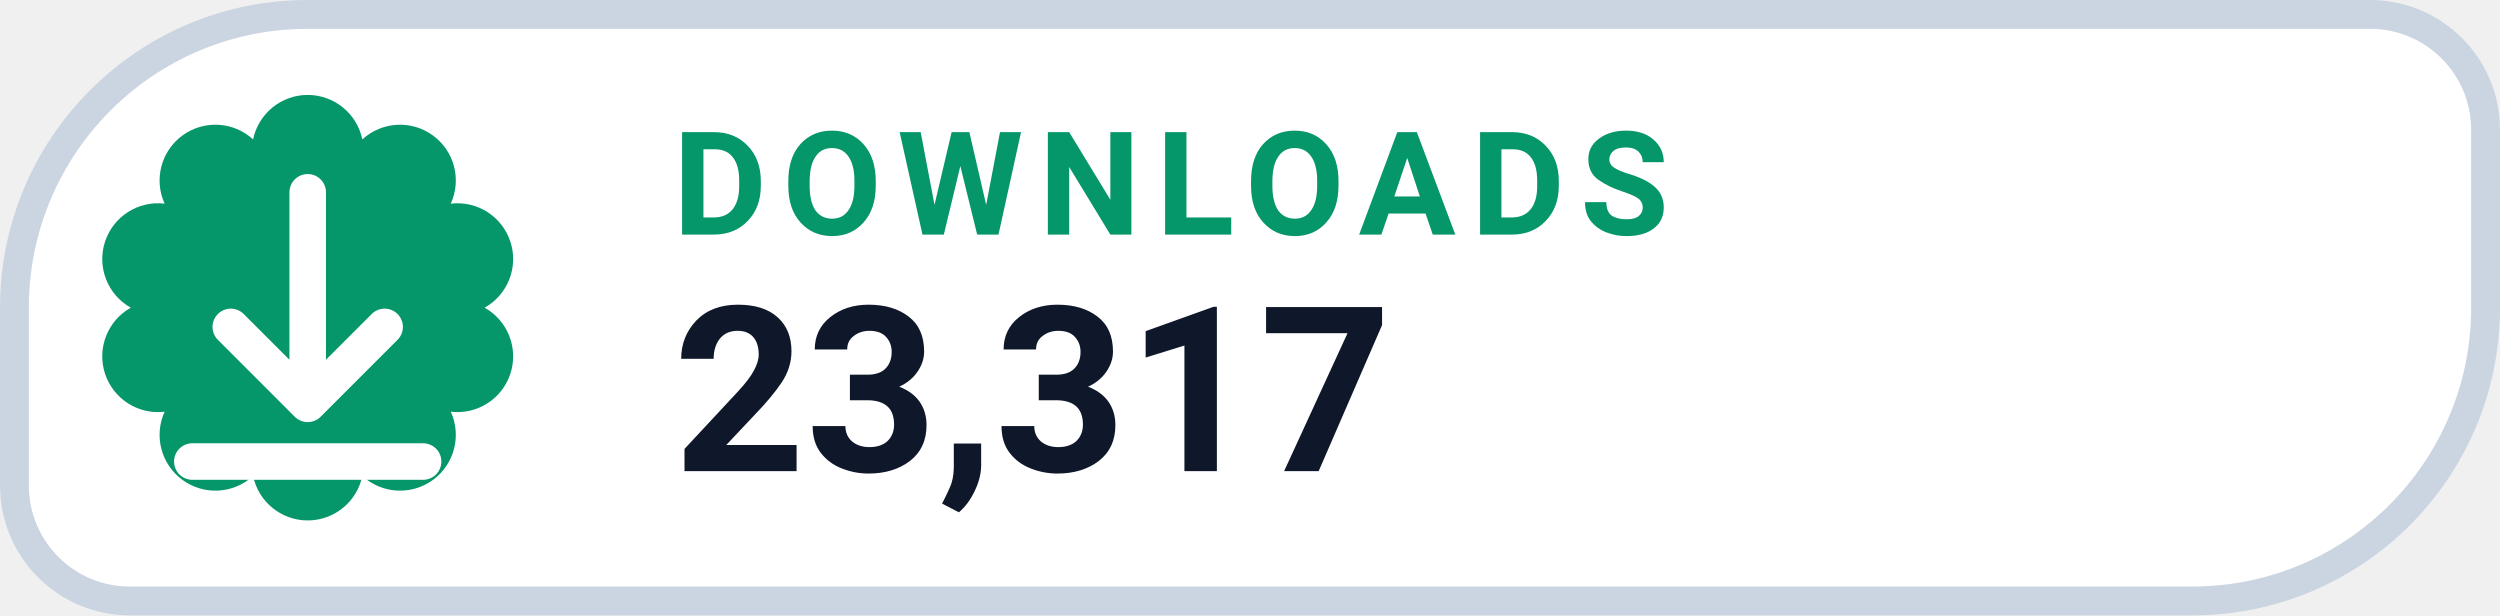
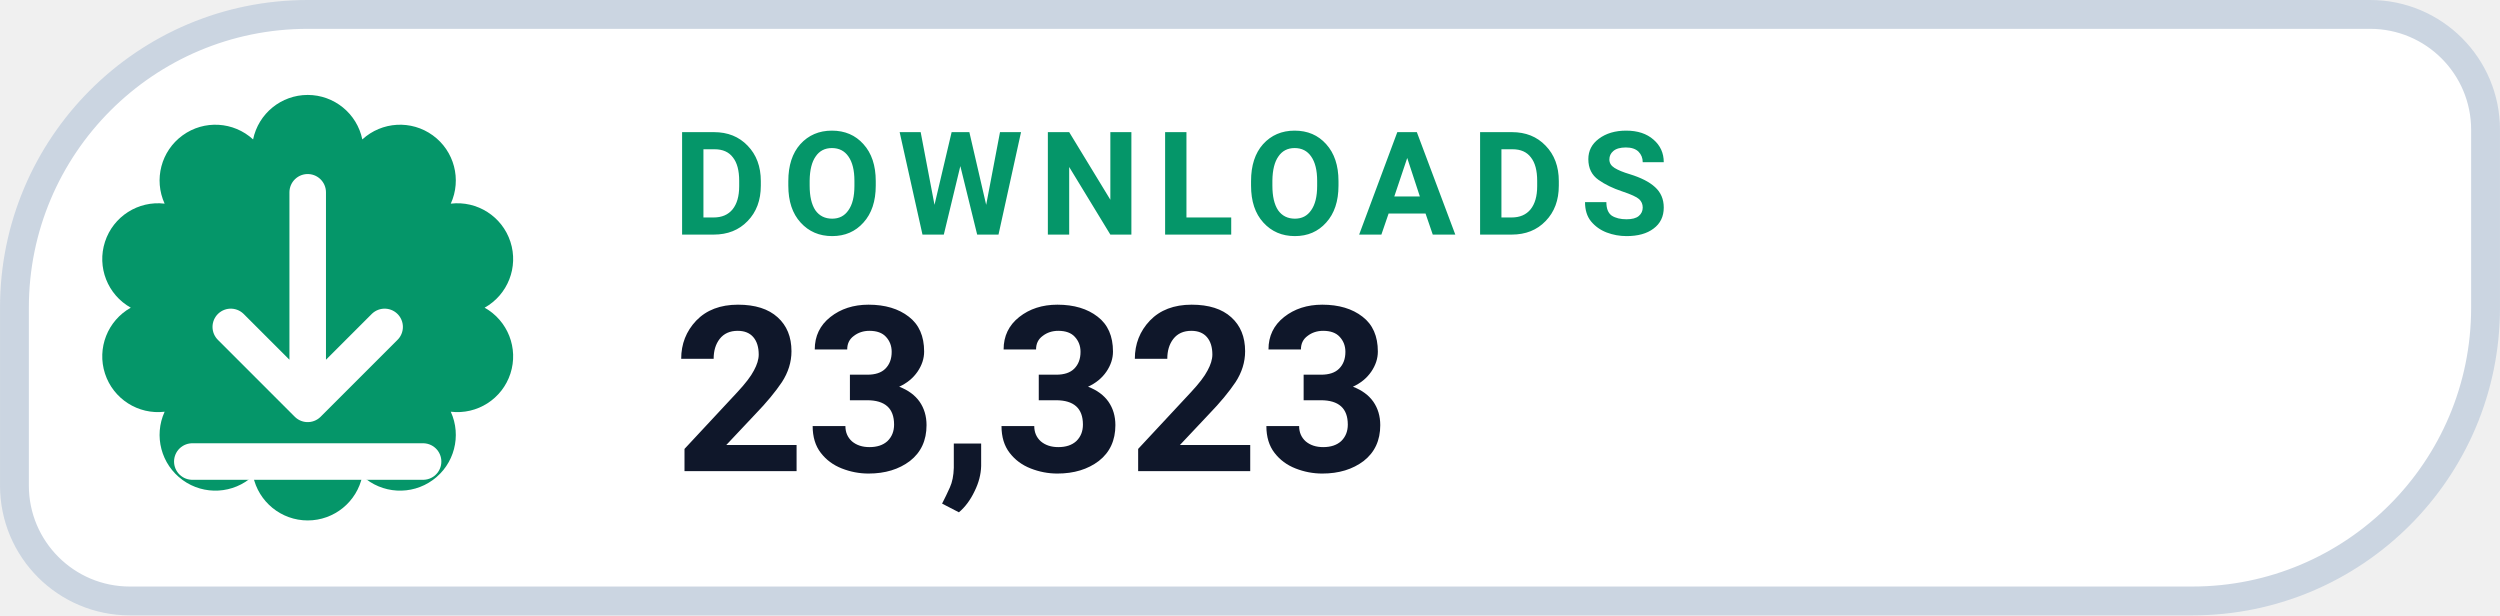
- <svg xmlns="http://www.w3.org/2000/svg" width="126" height="31.015" viewBox="0 0 130 32" role="img" aria-label="DOWNLOADS 23,317">
+ <svg xmlns="http://www.w3.org/2000/svg" width="126" height="31.015" viewBox="0 0 130 32" role="img" aria-label="DOWNLOADS 23,323">
  <path d="M 16.00 0.75 H 123.25 A 6.00 6.00 0 0 1 129.25 6.75 V 16.00 A 15.25 15.25 0 0 1 114.00 31.25 H 6.75 A 6.00 6.00 0 0 1 0.75 25.25 V 16.00 A 15.25 15.25 0 0 1 16.00 0.75 Z" fill="#FFFFFF" stroke="#CBD5E1" stroke-width="1.5" />
  <path d="M 13.16 7.25 A 2.90 2.90 0 0 1 18.84 7.25 A 2.90 2.90 0 0 1 23.44 10.59 A 2.90 2.90 0 0 1 25.20 16.00 A 2.90 2.90 0 0 1 23.44 21.41 A 2.90 2.90 0 0 1 18.84 24.75 A 2.90 2.90 0 0 1 13.16 24.75 A 2.90 2.90 0 0 1 8.56 21.41 A 2.90 2.90 0 0 1 6.80 16.00 A 2.90 2.90 0 0 1 8.56 10.59 A 2.90 2.90 0 0 1 13.16 7.25 Z" fill="#059669" />
  <g transform="translate(16 16)" style="color:#FFFFFF;">
    <path d="M0 -6 v11 m0 0 l4 -4 m-4 4 l-4 -4 M-6 8 h12" fill="none" stroke="currentColor" stroke-width="1.9" stroke-linecap="round" stroke-linejoin="round" />
  </g>
  <text x="35" y="12.2" fill="#059669" font-family="-apple-system,BlinkMacSystemFont,'Segoe UI',Roboto,Helvetica,Arial,sans-serif" font-size="7.5" font-weight="700" letter-spacing=".8">DOWNLOADS</text>
-   <text x="35" y="24.5" fill="#0F172A" font-family="-apple-system,BlinkMacSystemFont,'Segoe UI',Roboto,Helvetica,Arial,sans-serif" font-size="12" font-weight="750">23,317</text>
+   <text x="35" y="24.5" fill="#0F172A" font-family="-apple-system,BlinkMacSystemFont,'Segoe UI',Roboto,Helvetica,Arial,sans-serif" font-size="12" font-weight="750">23,323</text>
</svg>
